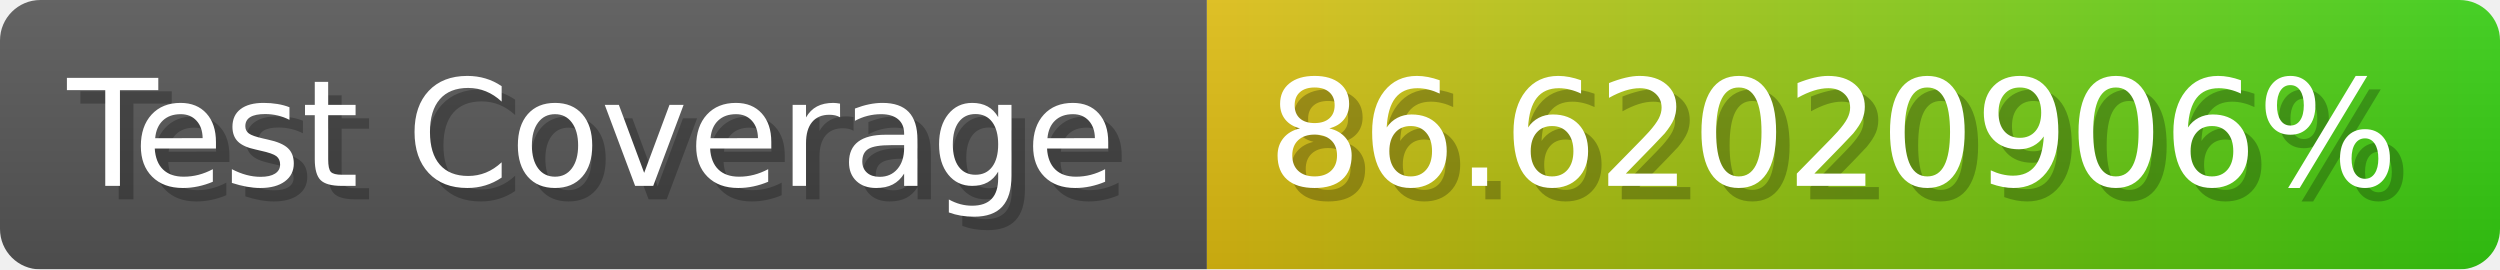
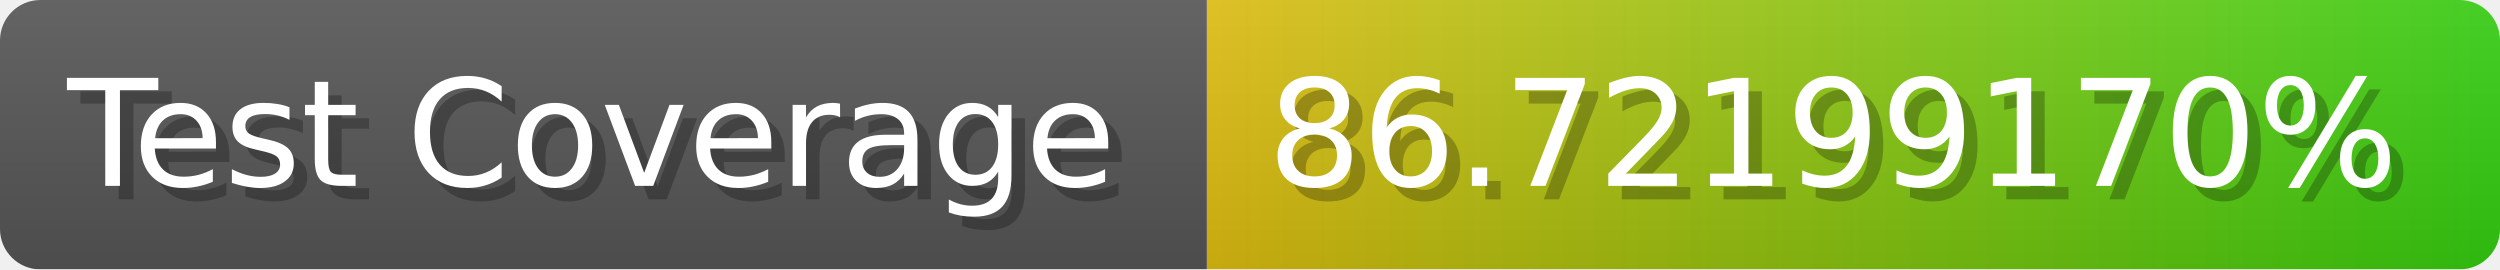
- <svg xmlns="http://www.w3.org/2000/svg" width="185.6" height="20" viewBox="0 0 1856 200" role="img" aria-label="Test Coverage: 86.62020906%">
+ <svg xmlns="http://www.w3.org/2000/svg" width="185.6" height="20" viewBox="0 0 1856 200" role="img" aria-label="Test Coverage: 86.72199170%">
  <linearGradient id="a" x2="0" y2="100%">
    <stop offset="0" stop-opacity=".1" stop-color="#EEE" />
    <stop offset="1" stop-opacity=".1" />
  </linearGradient>
  <mask id="m">
    <rect width="1856" height="200" rx="30" fill="#FFF" />
  </mask>
  <g mask="url(#m)">
    <rect width="896" height="200" fill="#555" />
    <rect width="960" height="200" fill="url(#x)" x="896" />
    <rect width="1856" height="200" fill="url(#a)" />
  </g>
  <g aria-hidden="true" fill="#fff" text-anchor="start" font-family="Verdana,DejaVu Sans,sans-serif" font-size="110">
    <text x="60" y="148" textLength="796" fill="#000" opacity="0.25">Test Coverage</text>
    <text x="50" y="138" textLength="796">Test Coverage</text>
-     <text x="951" y="148" textLength="860" fill="#000" opacity="0.25">86.62020906%</text>
-     <text x="941" y="138" textLength="860">86.62020906%</text>
+     <text x="951" y="148" textLength="860" fill="#000" opacity="0.25">86.72199170%</text>
+     <text x="941" y="138" textLength="860">86.72199170%</text>
  </g>
  <linearGradient id="x" x1="0%" y1="0%" x2="100%" y2="0%">
    <stop offset="0%" style="stop-color:#DB1" />
    <stop offset="100%" style="stop-color:#3C1" />
  </linearGradient>
</svg>
